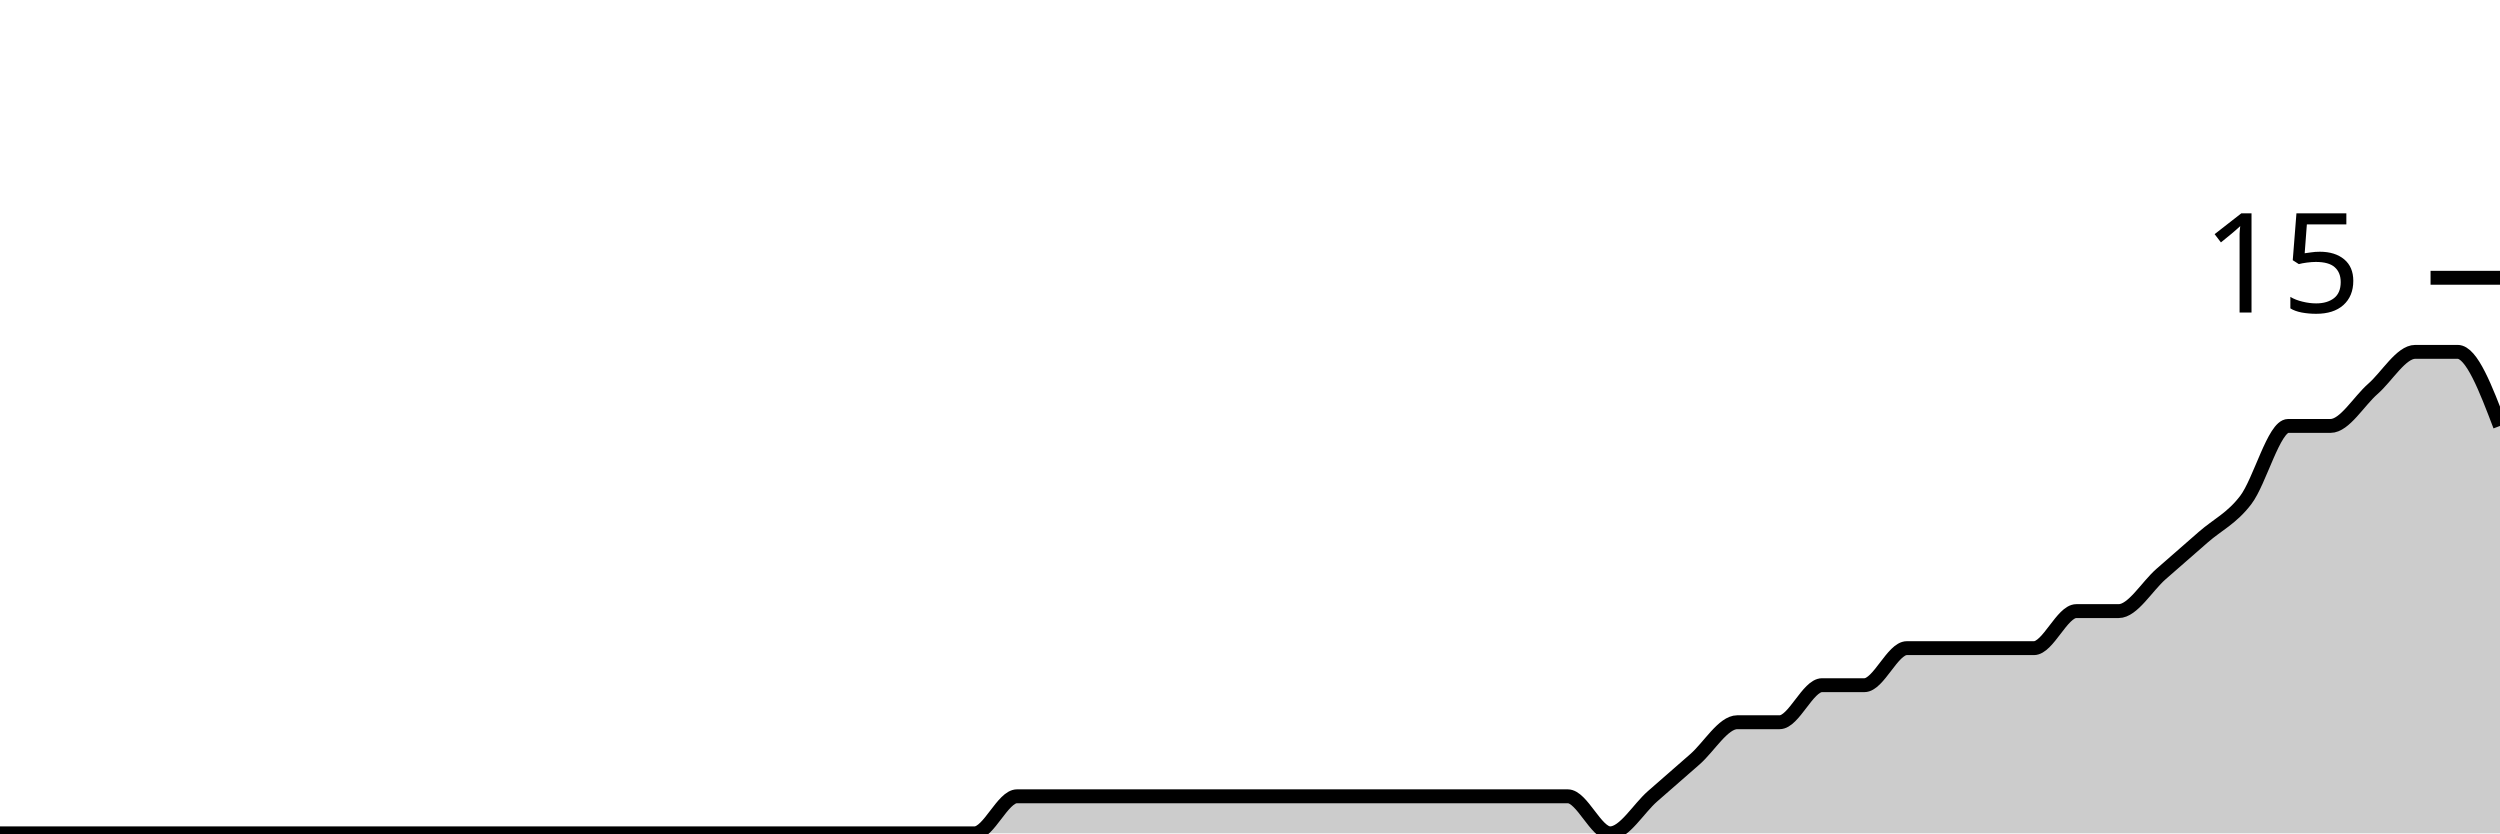
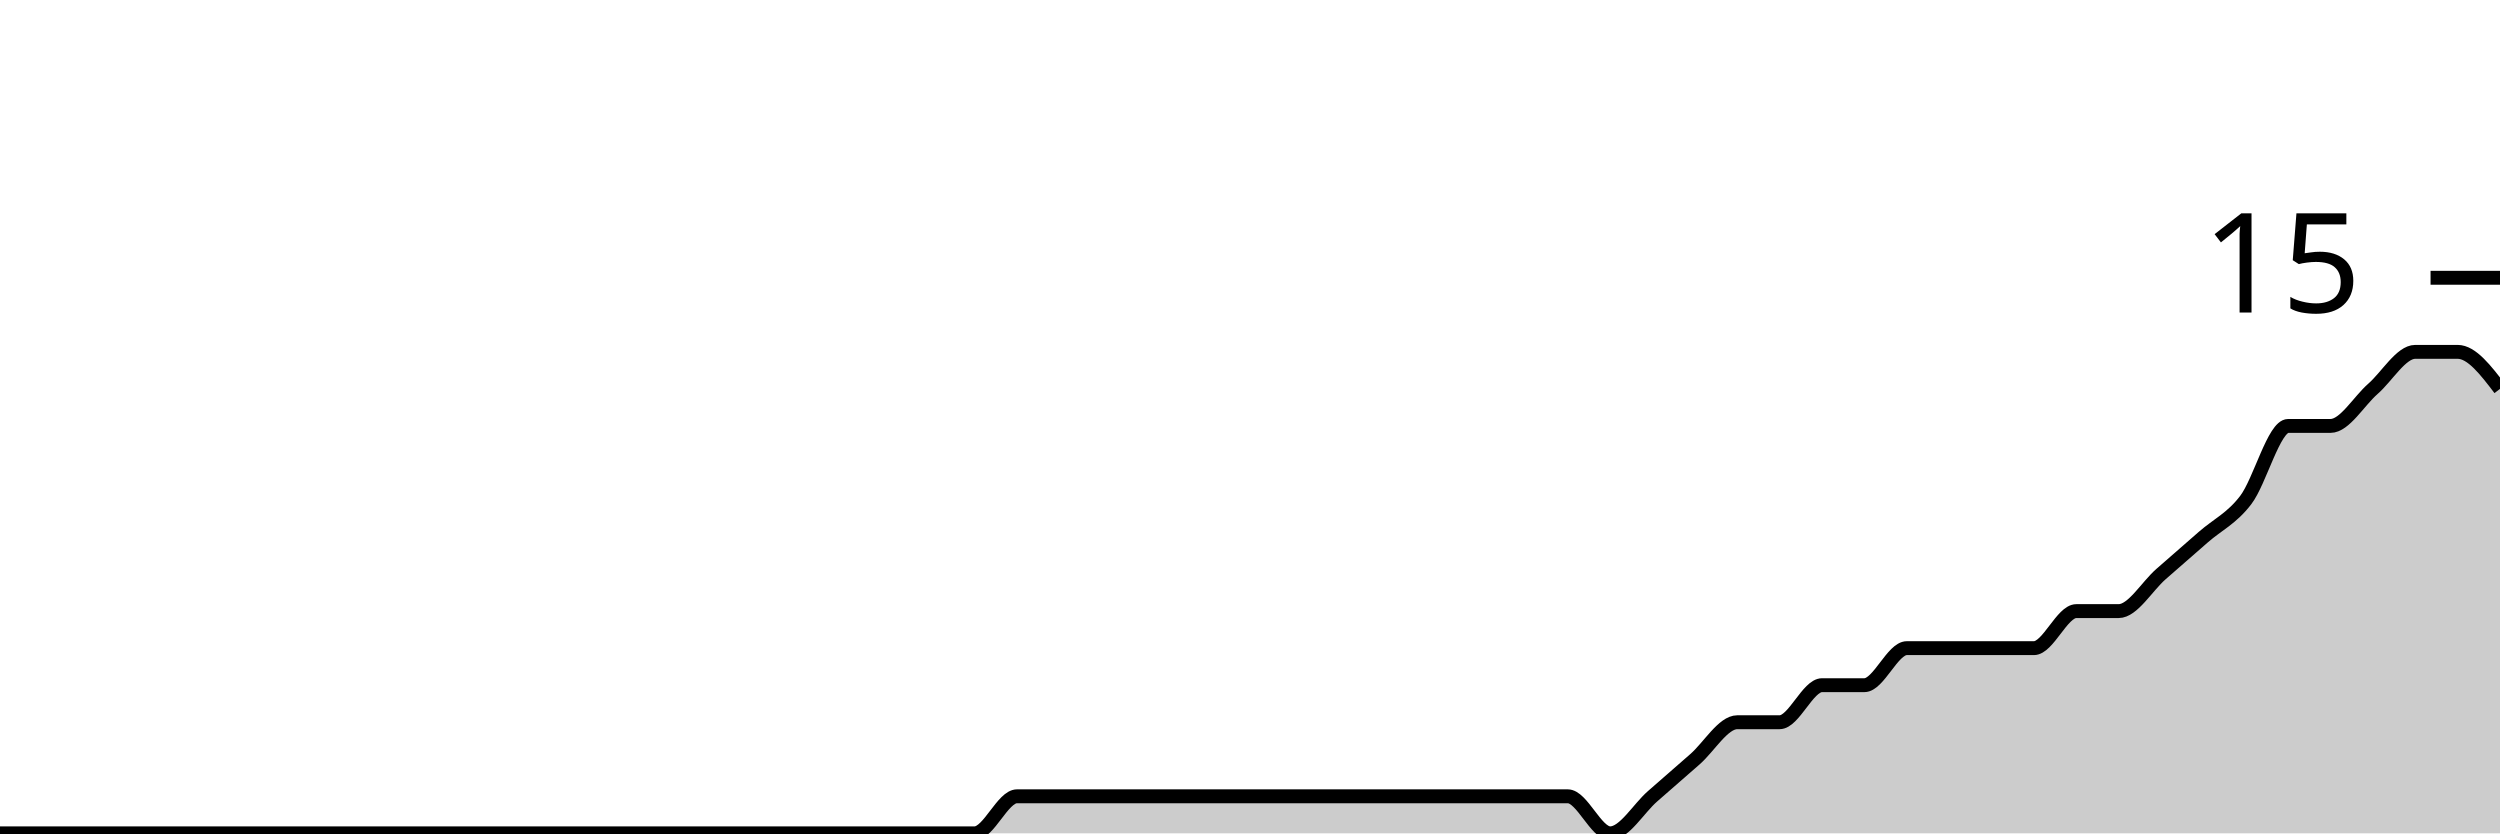
<svg xmlns="http://www.w3.org/2000/svg" viewBox="0 0 180 60">
  <g transform="translate(0,20)">
-     <path class="area" fill="rgba(0, 0, 0, 0.2)" d="M0,40C1.017,40,2.034,40,3.051,40C4.068,40,5.085,40,6.102,40C7.119,40,8.136,40,9.153,40C10.169,40,11.186,40,12.203,40C13.22,40,14.237,40,15.254,40C16.271,40,17.288,40,18.305,40C19.322,40,20.339,40,21.356,40C22.373,40,23.39,40,24.407,40C25.424,40,26.441,40,27.458,40C28.475,40,29.492,40,30.508,40C31.525,40,32.542,40,33.559,40C34.576,40,35.593,40,36.61,40C37.627,40,38.644,40,39.661,40C40.678,40,41.695,40,42.712,40C43.729,40,44.746,40,45.763,40C46.78,40,47.797,40,48.814,40C49.831,40,50.847,40,51.864,40C52.881,40,53.898,40,54.915,40C55.932,40,56.949,40,57.966,40C58.983,40,60,40,61.017,40C62.034,40,63.051,40,64.068,40C65.085,40,66.102,40,67.119,40C68.136,40,69.153,40,70.169,40C71.186,40,72.203,37.333,73.22,37.333C74.237,37.333,75.254,37.333,76.271,37.333C77.288,37.333,78.305,37.333,79.322,37.333C80.339,37.333,81.356,37.333,82.373,37.333C83.39,37.333,84.407,37.333,85.424,37.333C86.441,37.333,87.458,37.333,88.475,37.333C89.492,37.333,90.508,37.333,91.525,37.333C92.542,37.333,93.559,37.333,94.576,37.333C95.593,37.333,96.61,37.333,97.627,37.333C98.644,37.333,99.661,37.333,100.678,37.333C101.695,37.333,102.712,37.333,103.729,37.333C104.746,37.333,105.763,37.333,106.78,37.333C107.797,37.333,108.814,37.333,109.831,37.333C110.847,37.333,111.864,37.333,112.881,37.333C113.898,37.333,114.915,40,115.932,40C116.949,40,117.966,38.222,118.983,37.333C120,36.444,121.017,35.556,122.034,34.667C123.051,33.778,124.068,32,125.085,32C126.102,32,127.119,32,128.136,32C129.153,32,130.169,29.333,131.186,29.333C132.203,29.333,133.22,29.333,134.237,29.333C135.254,29.333,136.271,26.667,137.288,26.667C138.305,26.667,139.322,26.667,140.339,26.667C141.356,26.667,142.373,26.667,143.39,26.667C144.407,26.667,145.424,26.667,146.441,26.667C147.458,26.667,148.475,24,149.492,24C150.508,24,151.525,24,152.542,24C153.559,24,154.576,22.222,155.593,21.333C156.61,20.444,157.627,19.556,158.644,18.667C159.661,17.778,160.678,17.333,161.695,16C162.712,14.667,163.729,10.667,164.746,10.667C165.763,10.667,166.78,10.667,167.797,10.667C168.814,10.667,169.831,8.889,170.847,8C171.864,7.111,172.881,5.333,173.898,5.333C174.915,5.333,175.932,5.333,176.949,5.333C177.966,5.333,178.983,8,180,10.667L180,40C178.983,40,177.966,40,176.949,40C175.932,40,174.915,40,173.898,40C172.881,40,171.864,40,170.847,40C169.831,40,168.814,40,167.797,40C166.78,40,165.763,40,164.746,40C163.729,40,162.712,40,161.695,40C160.678,40,159.661,40,158.644,40C157.627,40,156.61,40,155.593,40C154.576,40,153.559,40,152.542,40C151.525,40,150.508,40,149.492,40C148.475,40,147.458,40,146.441,40C145.424,40,144.407,40,143.39,40C142.373,40,141.356,40,140.339,40C139.322,40,138.305,40,137.288,40C136.271,40,135.254,40,134.237,40C133.22,40,132.203,40,131.186,40C130.169,40,129.153,40,128.136,40C127.119,40,126.102,40,125.085,40C124.068,40,123.051,40,122.034,40C121.017,40,120,40,118.983,40C117.966,40,116.949,40,115.932,40C114.915,40,113.898,40,112.881,40C111.864,40,110.847,40,109.831,40C108.814,40,107.797,40,106.78,40C105.763,40,104.746,40,103.729,40C102.712,40,101.695,40,100.678,40C99.661,40,98.644,40,97.627,40C96.61,40,95.593,40,94.576,40C93.559,40,92.542,40,91.525,40C90.508,40,89.492,40,88.475,40C87.458,40,86.441,40,85.424,40C84.407,40,83.39,40,82.373,40C81.356,40,80.339,40,79.322,40C78.305,40,77.288,40,76.271,40C75.254,40,74.237,40,73.22,40C72.203,40,71.186,40,70.169,40C69.153,40,68.136,40,67.119,40C66.102,40,65.085,40,64.068,40C63.051,40,62.034,40,61.017,40C60,40,58.983,40,57.966,40C56.949,40,55.932,40,54.915,40C53.898,40,52.881,40,51.864,40C50.847,40,49.831,40,48.814,40C47.797,40,46.78,40,45.763,40C44.746,40,43.729,40,42.712,40C41.695,40,40.678,40,39.661,40C38.644,40,37.627,40,36.61,40C35.593,40,34.576,40,33.559,40C32.542,40,31.525,40,30.508,40C29.492,40,28.475,40,27.458,40C26.441,40,25.424,40,24.407,40C23.39,40,22.373,40,21.356,40C20.339,40,19.322,40,18.305,40C17.288,40,16.271,40,15.254,40C14.237,40,13.22,40,12.203,40C11.186,40,10.169,40,9.153,40C8.136,40,7.119,40,6.102,40C5.085,40,4.068,40,3.051,40C2.034,40,1.017,40,0,40Z" />
-     <path class="line" stroke="black" fill="none" d="M0,40C1.017,40,2.034,40,3.051,40C4.068,40,5.085,40,6.102,40C7.119,40,8.136,40,9.153,40C10.169,40,11.186,40,12.203,40C13.22,40,14.237,40,15.254,40C16.271,40,17.288,40,18.305,40C19.322,40,20.339,40,21.356,40C22.373,40,23.39,40,24.407,40C25.424,40,26.441,40,27.458,40C28.475,40,29.492,40,30.508,40C31.525,40,32.542,40,33.559,40C34.576,40,35.593,40,36.61,40C37.627,40,38.644,40,39.661,40C40.678,40,41.695,40,42.712,40C43.729,40,44.746,40,45.763,40C46.78,40,47.797,40,48.814,40C49.831,40,50.847,40,51.864,40C52.881,40,53.898,40,54.915,40C55.932,40,56.949,40,57.966,40C58.983,40,60,40,61.017,40C62.034,40,63.051,40,64.068,40C65.085,40,66.102,40,67.119,40C68.136,40,69.153,40,70.169,40C71.186,40,72.203,37.333,73.22,37.333C74.237,37.333,75.254,37.333,76.271,37.333C77.288,37.333,78.305,37.333,79.322,37.333C80.339,37.333,81.356,37.333,82.373,37.333C83.39,37.333,84.407,37.333,85.424,37.333C86.441,37.333,87.458,37.333,88.475,37.333C89.492,37.333,90.508,37.333,91.525,37.333C92.542,37.333,93.559,37.333,94.576,37.333C95.593,37.333,96.61,37.333,97.627,37.333C98.644,37.333,99.661,37.333,100.678,37.333C101.695,37.333,102.712,37.333,103.729,37.333C104.746,37.333,105.763,37.333,106.78,37.333C107.797,37.333,108.814,37.333,109.831,37.333C110.847,37.333,111.864,37.333,112.881,37.333C113.898,37.333,114.915,40,115.932,40C116.949,40,117.966,38.222,118.983,37.333C120,36.444,121.017,35.556,122.034,34.667C123.051,33.778,124.068,32,125.085,32C126.102,32,127.119,32,128.136,32C129.153,32,130.169,29.333,131.186,29.333C132.203,29.333,133.22,29.333,134.237,29.333C135.254,29.333,136.271,26.667,137.288,26.667C138.305,26.667,139.322,26.667,140.339,26.667C141.356,26.667,142.373,26.667,143.39,26.667C144.407,26.667,145.424,26.667,146.441,26.667C147.458,26.667,148.475,24,149.492,24C150.508,24,151.525,24,152.542,24C153.559,24,154.576,22.222,155.593,21.333C156.61,20.444,157.627,19.556,158.644,18.667C159.661,17.778,160.678,17.333,161.695,16C162.712,14.667,163.729,10.667,164.746,10.667C165.763,10.667,166.78,10.667,167.797,10.667C168.814,10.667,169.831,8.889,170.847,8C171.864,7.111,172.881,5.333,173.898,5.333C174.915,5.333,175.932,5.333,176.949,5.333C177.966,5.333,178.983,8,180,10.667" />
+     <path class="area" fill="rgba(0, 0, 0, 0.2)" d="M0,40C1.017,40,2.034,40,3.051,40C4.068,40,5.085,40,6.102,40C7.119,40,8.136,40,9.153,40C10.169,40,11.186,40,12.203,40C13.22,40,14.237,40,15.254,40C16.271,40,17.288,40,18.305,40C19.322,40,20.339,40,21.356,40C22.373,40,23.39,40,24.407,40C25.424,40,26.441,40,27.458,40C28.475,40,29.492,40,30.508,40C31.525,40,32.542,40,33.559,40C34.576,40,35.593,40,36.61,40C37.627,40,38.644,40,39.661,40C40.678,40,41.695,40,42.712,40C43.729,40,44.746,40,45.763,40C46.78,40,47.797,40,48.814,40C49.831,40,50.847,40,51.864,40C52.881,40,53.898,40,54.915,40C55.932,40,56.949,40,57.966,40C58.983,40,60,40,61.017,40C62.034,40,63.051,40,64.068,40C65.085,40,66.102,40,67.119,40C68.136,40,69.153,40,70.169,40C71.186,40,72.203,37.333,73.22,37.333C74.237,37.333,75.254,37.333,76.271,37.333C77.288,37.333,78.305,37.333,79.322,37.333C80.339,37.333,81.356,37.333,82.373,37.333C83.39,37.333,84.407,37.333,85.424,37.333C86.441,37.333,87.458,37.333,88.475,37.333C89.492,37.333,90.508,37.333,91.525,37.333C92.542,37.333,93.559,37.333,94.576,37.333C95.593,37.333,96.61,37.333,97.627,37.333C98.644,37.333,99.661,37.333,100.678,37.333C101.695,37.333,102.712,37.333,103.729,37.333C104.746,37.333,105.763,37.333,106.78,37.333C107.797,37.333,108.814,37.333,109.831,37.333C110.847,37.333,111.864,37.333,112.881,37.333C113.898,37.333,114.915,40,115.932,40C116.949,40,117.966,38.222,118.983,37.333C120,36.444,121.017,35.556,122.034,34.667C123.051,33.778,124.068,32,125.085,32C126.102,32,127.119,32,128.136,32C129.153,32,130.169,29.333,131.186,29.333C132.203,29.333,133.22,29.333,134.237,29.333C135.254,29.333,136.271,26.667,137.288,26.667C138.305,26.667,139.322,26.667,140.339,26.667C141.356,26.667,142.373,26.667,143.39,26.667C144.407,26.667,145.424,26.667,146.441,26.667C147.458,26.667,148.475,24,149.492,24C150.508,24,151.525,24,152.542,24C153.559,24,154.576,22.222,155.593,21.333C156.61,20.444,157.627,19.556,158.644,18.667C159.661,17.778,160.678,17.333,161.695,16C162.712,14.667,163.729,10.667,164.746,10.667C165.763,10.667,166.78,10.667,167.797,10.667C168.814,10.667,169.831,8.889,170.847,8C171.864,7.111,172.881,5.333,173.898,5.333C174.915,5.333,175.932,5.333,176.949,5.333C177.966,5.333,178.983,6.667,180,8L180,40C178.983,40,177.966,40,176.949,40C175.932,40,174.915,40,173.898,40C172.881,40,171.864,40,170.847,40C169.831,40,168.814,40,167.797,40C166.78,40,165.763,40,164.746,40C163.729,40,162.712,40,161.695,40C160.678,40,159.661,40,158.644,40C157.627,40,156.61,40,155.593,40C154.576,40,153.559,40,152.542,40C151.525,40,150.508,40,149.492,40C148.475,40,147.458,40,146.441,40C145.424,40,144.407,40,143.39,40C142.373,40,141.356,40,140.339,40C139.322,40,138.305,40,137.288,40C136.271,40,135.254,40,134.237,40C133.22,40,132.203,40,131.186,40C130.169,40,129.153,40,128.136,40C127.119,40,126.102,40,125.085,40C124.068,40,123.051,40,122.034,40C121.017,40,120,40,118.983,40C117.966,40,116.949,40,115.932,40C114.915,40,113.898,40,112.881,40C111.864,40,110.847,40,109.831,40C108.814,40,107.797,40,106.78,40C105.763,40,104.746,40,103.729,40C102.712,40,101.695,40,100.678,40C99.661,40,98.644,40,97.627,40C96.61,40,95.593,40,94.576,40C93.559,40,92.542,40,91.525,40C90.508,40,89.492,40,88.475,40C87.458,40,86.441,40,85.424,40C84.407,40,83.39,40,82.373,40C81.356,40,80.339,40,79.322,40C78.305,40,77.288,40,76.271,40C75.254,40,74.237,40,73.22,40C72.203,40,71.186,40,70.169,40C69.153,40,68.136,40,67.119,40C66.102,40,65.085,40,64.068,40C63.051,40,62.034,40,61.017,40C60,40,58.983,40,57.966,40C56.949,40,55.932,40,54.915,40C53.898,40,52.881,40,51.864,40C50.847,40,49.831,40,48.814,40C47.797,40,46.78,40,45.763,40C44.746,40,43.729,40,42.712,40C41.695,40,40.678,40,39.661,40C38.644,40,37.627,40,36.61,40C35.593,40,34.576,40,33.559,40C32.542,40,31.525,40,30.508,40C29.492,40,28.475,40,27.458,40C26.441,40,25.424,40,24.407,40C23.39,40,22.373,40,21.356,40C20.339,40,19.322,40,18.305,40C17.288,40,16.271,40,15.254,40C14.237,40,13.22,40,12.203,40C11.186,40,10.169,40,9.153,40C8.136,40,7.119,40,6.102,40C5.085,40,4.068,40,3.051,40C2.034,40,1.017,40,0,40Z" />
+     <path class="line" stroke="black" fill="none" d="M0,40C1.017,40,2.034,40,3.051,40C4.068,40,5.085,40,6.102,40C7.119,40,8.136,40,9.153,40C10.169,40,11.186,40,12.203,40C13.22,40,14.237,40,15.254,40C16.271,40,17.288,40,18.305,40C19.322,40,20.339,40,21.356,40C22.373,40,23.39,40,24.407,40C25.424,40,26.441,40,27.458,40C28.475,40,29.492,40,30.508,40C31.525,40,32.542,40,33.559,40C34.576,40,35.593,40,36.61,40C37.627,40,38.644,40,39.661,40C40.678,40,41.695,40,42.712,40C43.729,40,44.746,40,45.763,40C46.78,40,47.797,40,48.814,40C49.831,40,50.847,40,51.864,40C52.881,40,53.898,40,54.915,40C55.932,40,56.949,40,57.966,40C58.983,40,60,40,61.017,40C62.034,40,63.051,40,64.068,40C65.085,40,66.102,40,67.119,40C68.136,40,69.153,40,70.169,40C71.186,40,72.203,37.333,73.22,37.333C74.237,37.333,75.254,37.333,76.271,37.333C77.288,37.333,78.305,37.333,79.322,37.333C80.339,37.333,81.356,37.333,82.373,37.333C83.39,37.333,84.407,37.333,85.424,37.333C86.441,37.333,87.458,37.333,88.475,37.333C89.492,37.333,90.508,37.333,91.525,37.333C92.542,37.333,93.559,37.333,94.576,37.333C95.593,37.333,96.61,37.333,97.627,37.333C98.644,37.333,99.661,37.333,100.678,37.333C101.695,37.333,102.712,37.333,103.729,37.333C104.746,37.333,105.763,37.333,106.78,37.333C107.797,37.333,108.814,37.333,109.831,37.333C110.847,37.333,111.864,37.333,112.881,37.333C113.898,37.333,114.915,40,115.932,40C116.949,40,117.966,38.222,118.983,37.333C120,36.444,121.017,35.556,122.034,34.667C123.051,33.778,124.068,32,125.085,32C126.102,32,127.119,32,128.136,32C129.153,32,130.169,29.333,131.186,29.333C132.203,29.333,133.22,29.333,134.237,29.333C135.254,29.333,136.271,26.667,137.288,26.667C138.305,26.667,139.322,26.667,140.339,26.667C141.356,26.667,142.373,26.667,143.39,26.667C144.407,26.667,145.424,26.667,146.441,26.667C147.458,26.667,148.475,24,149.492,24C150.508,24,151.525,24,152.542,24C153.559,24,154.576,22.222,155.593,21.333C156.61,20.444,157.627,19.556,158.644,18.667C159.661,17.778,160.678,17.333,161.695,16C162.712,14.667,163.729,10.667,164.746,10.667C165.763,10.667,166.78,10.667,167.797,10.667C168.814,10.667,169.831,8.889,170.847,8C171.864,7.111,172.881,5.333,173.898,5.333C174.915,5.333,175.932,5.333,176.949,5.333C177.966,5.333,178.983,6.667,180,8" />
    <path class="axis-ceiling" stroke-width="1" stroke="black" fill="none" d="M175,0L180,0" />
    <text class="axis-ceiling-label" font-family="sans-serif" text-anchor="end" font-size="10px" x="170" y="2.5">15</text>
  </g>
</svg>
